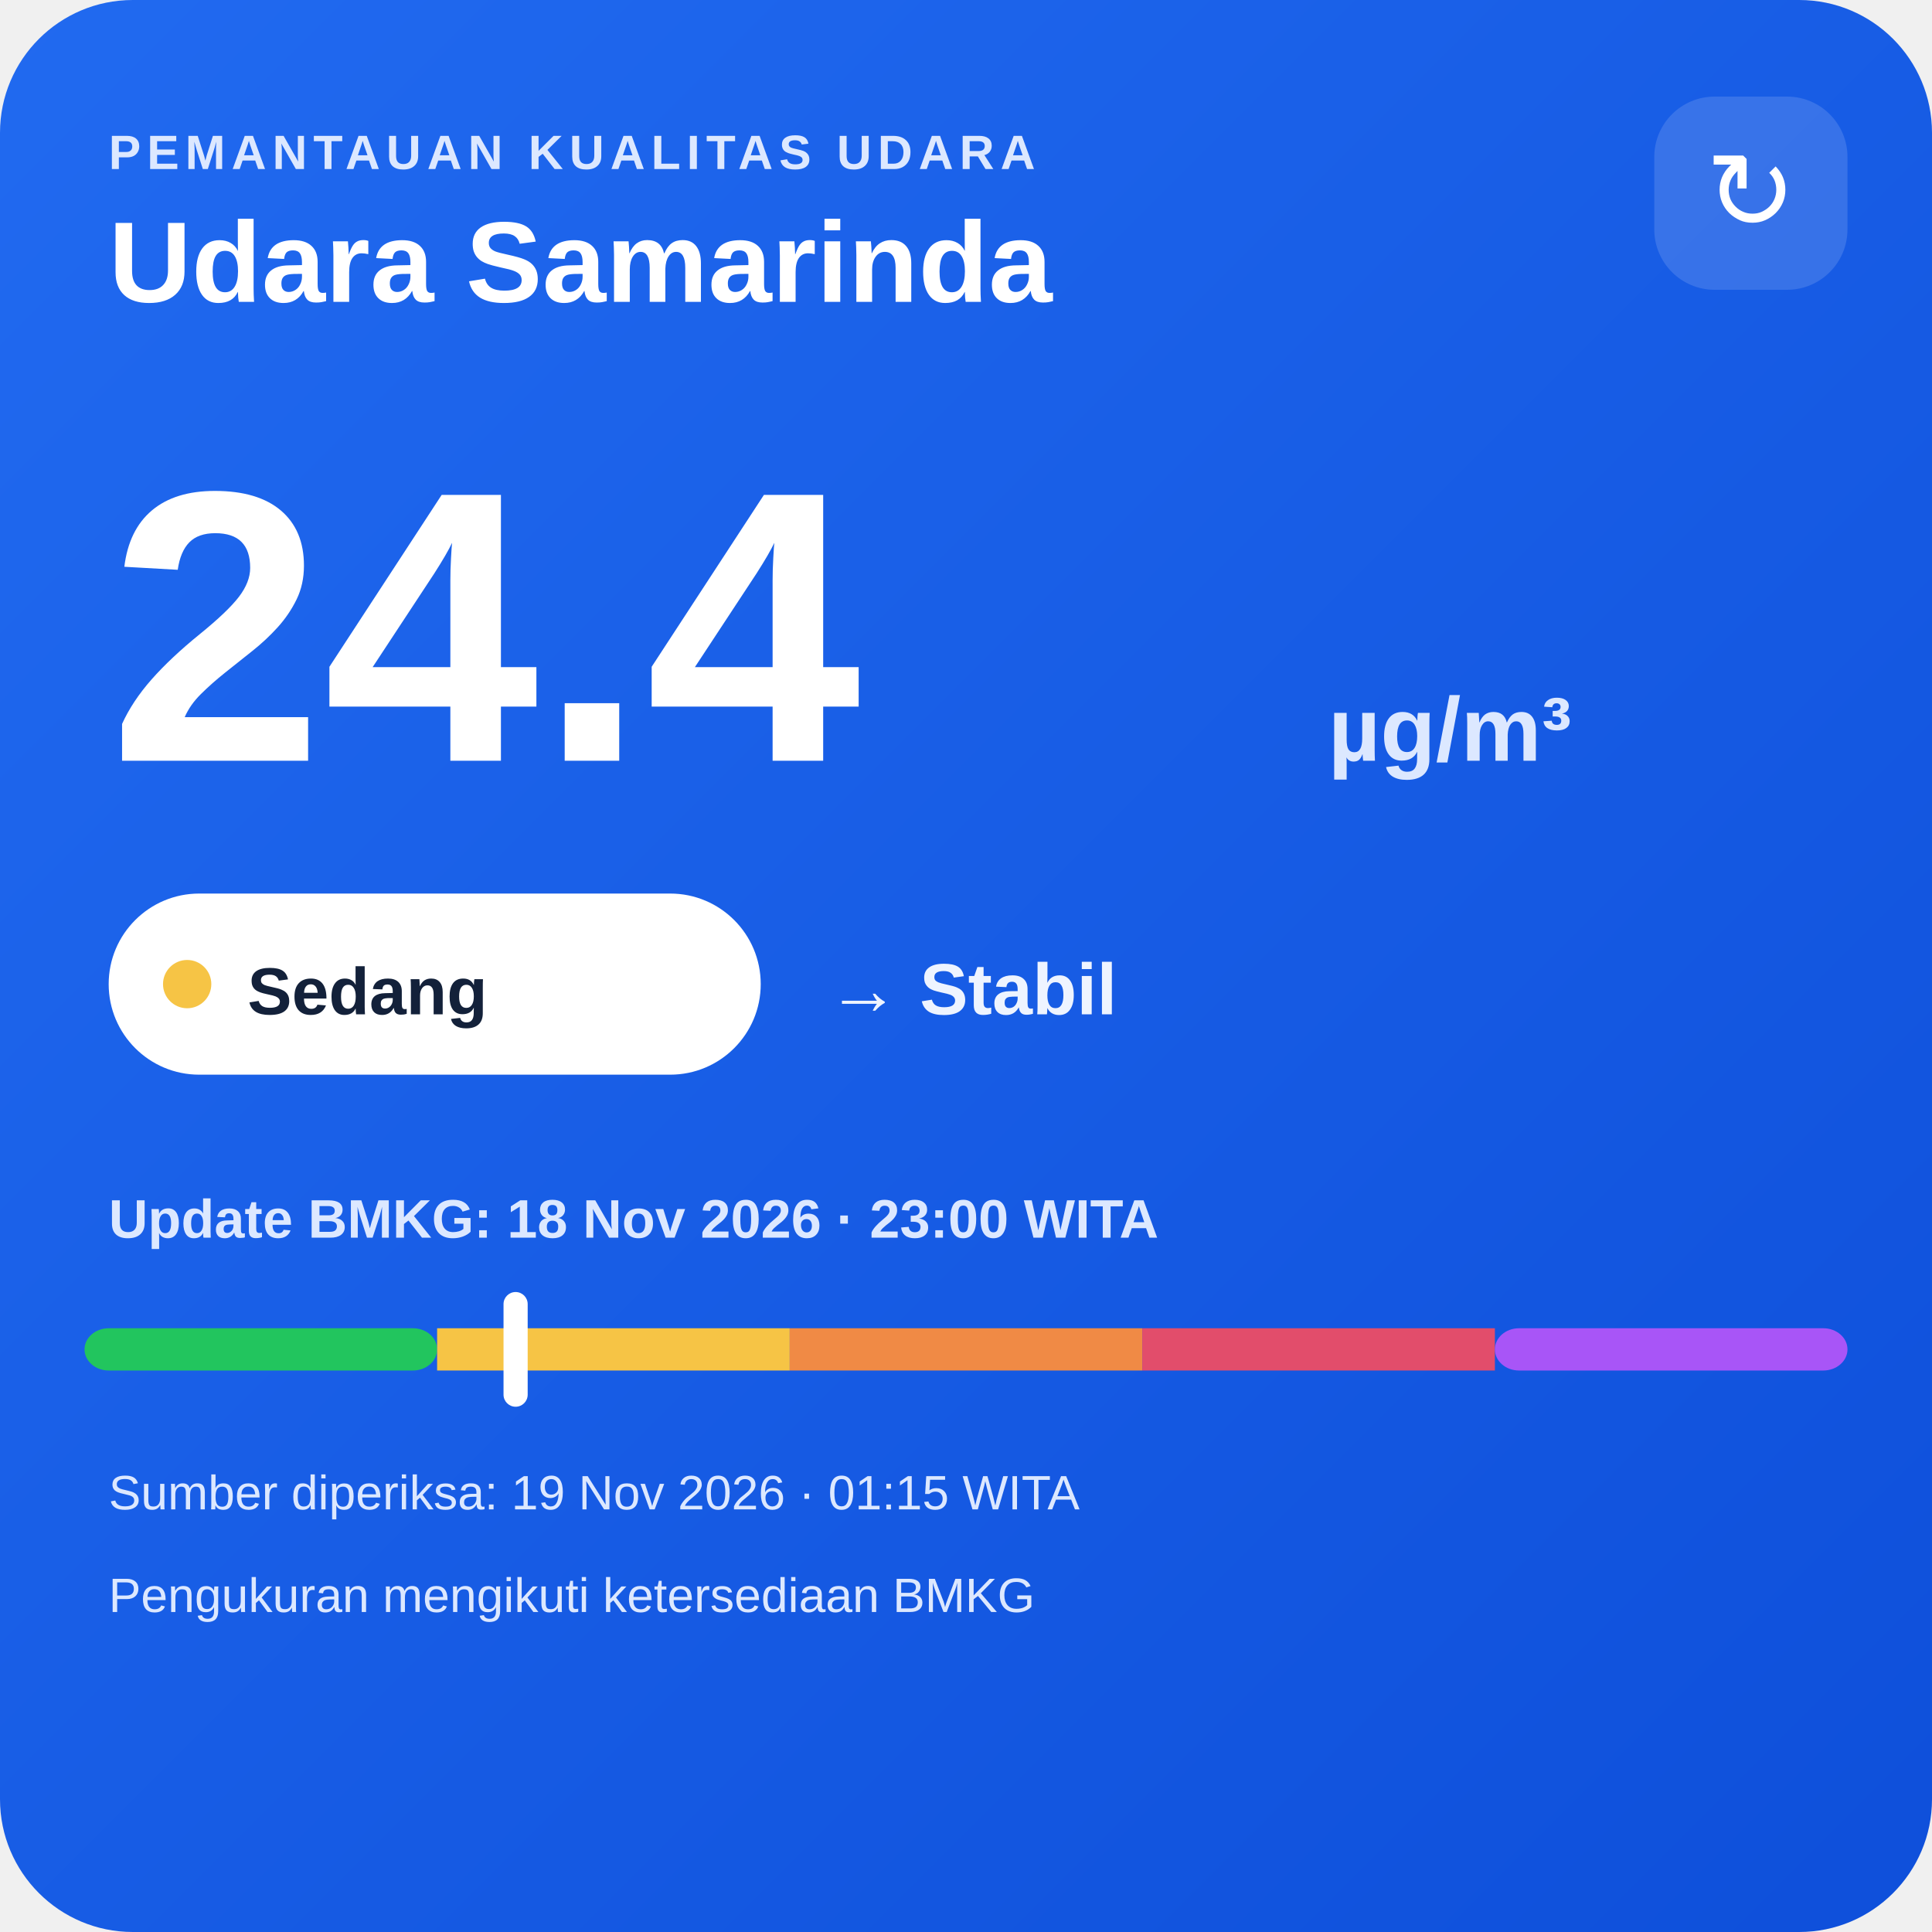
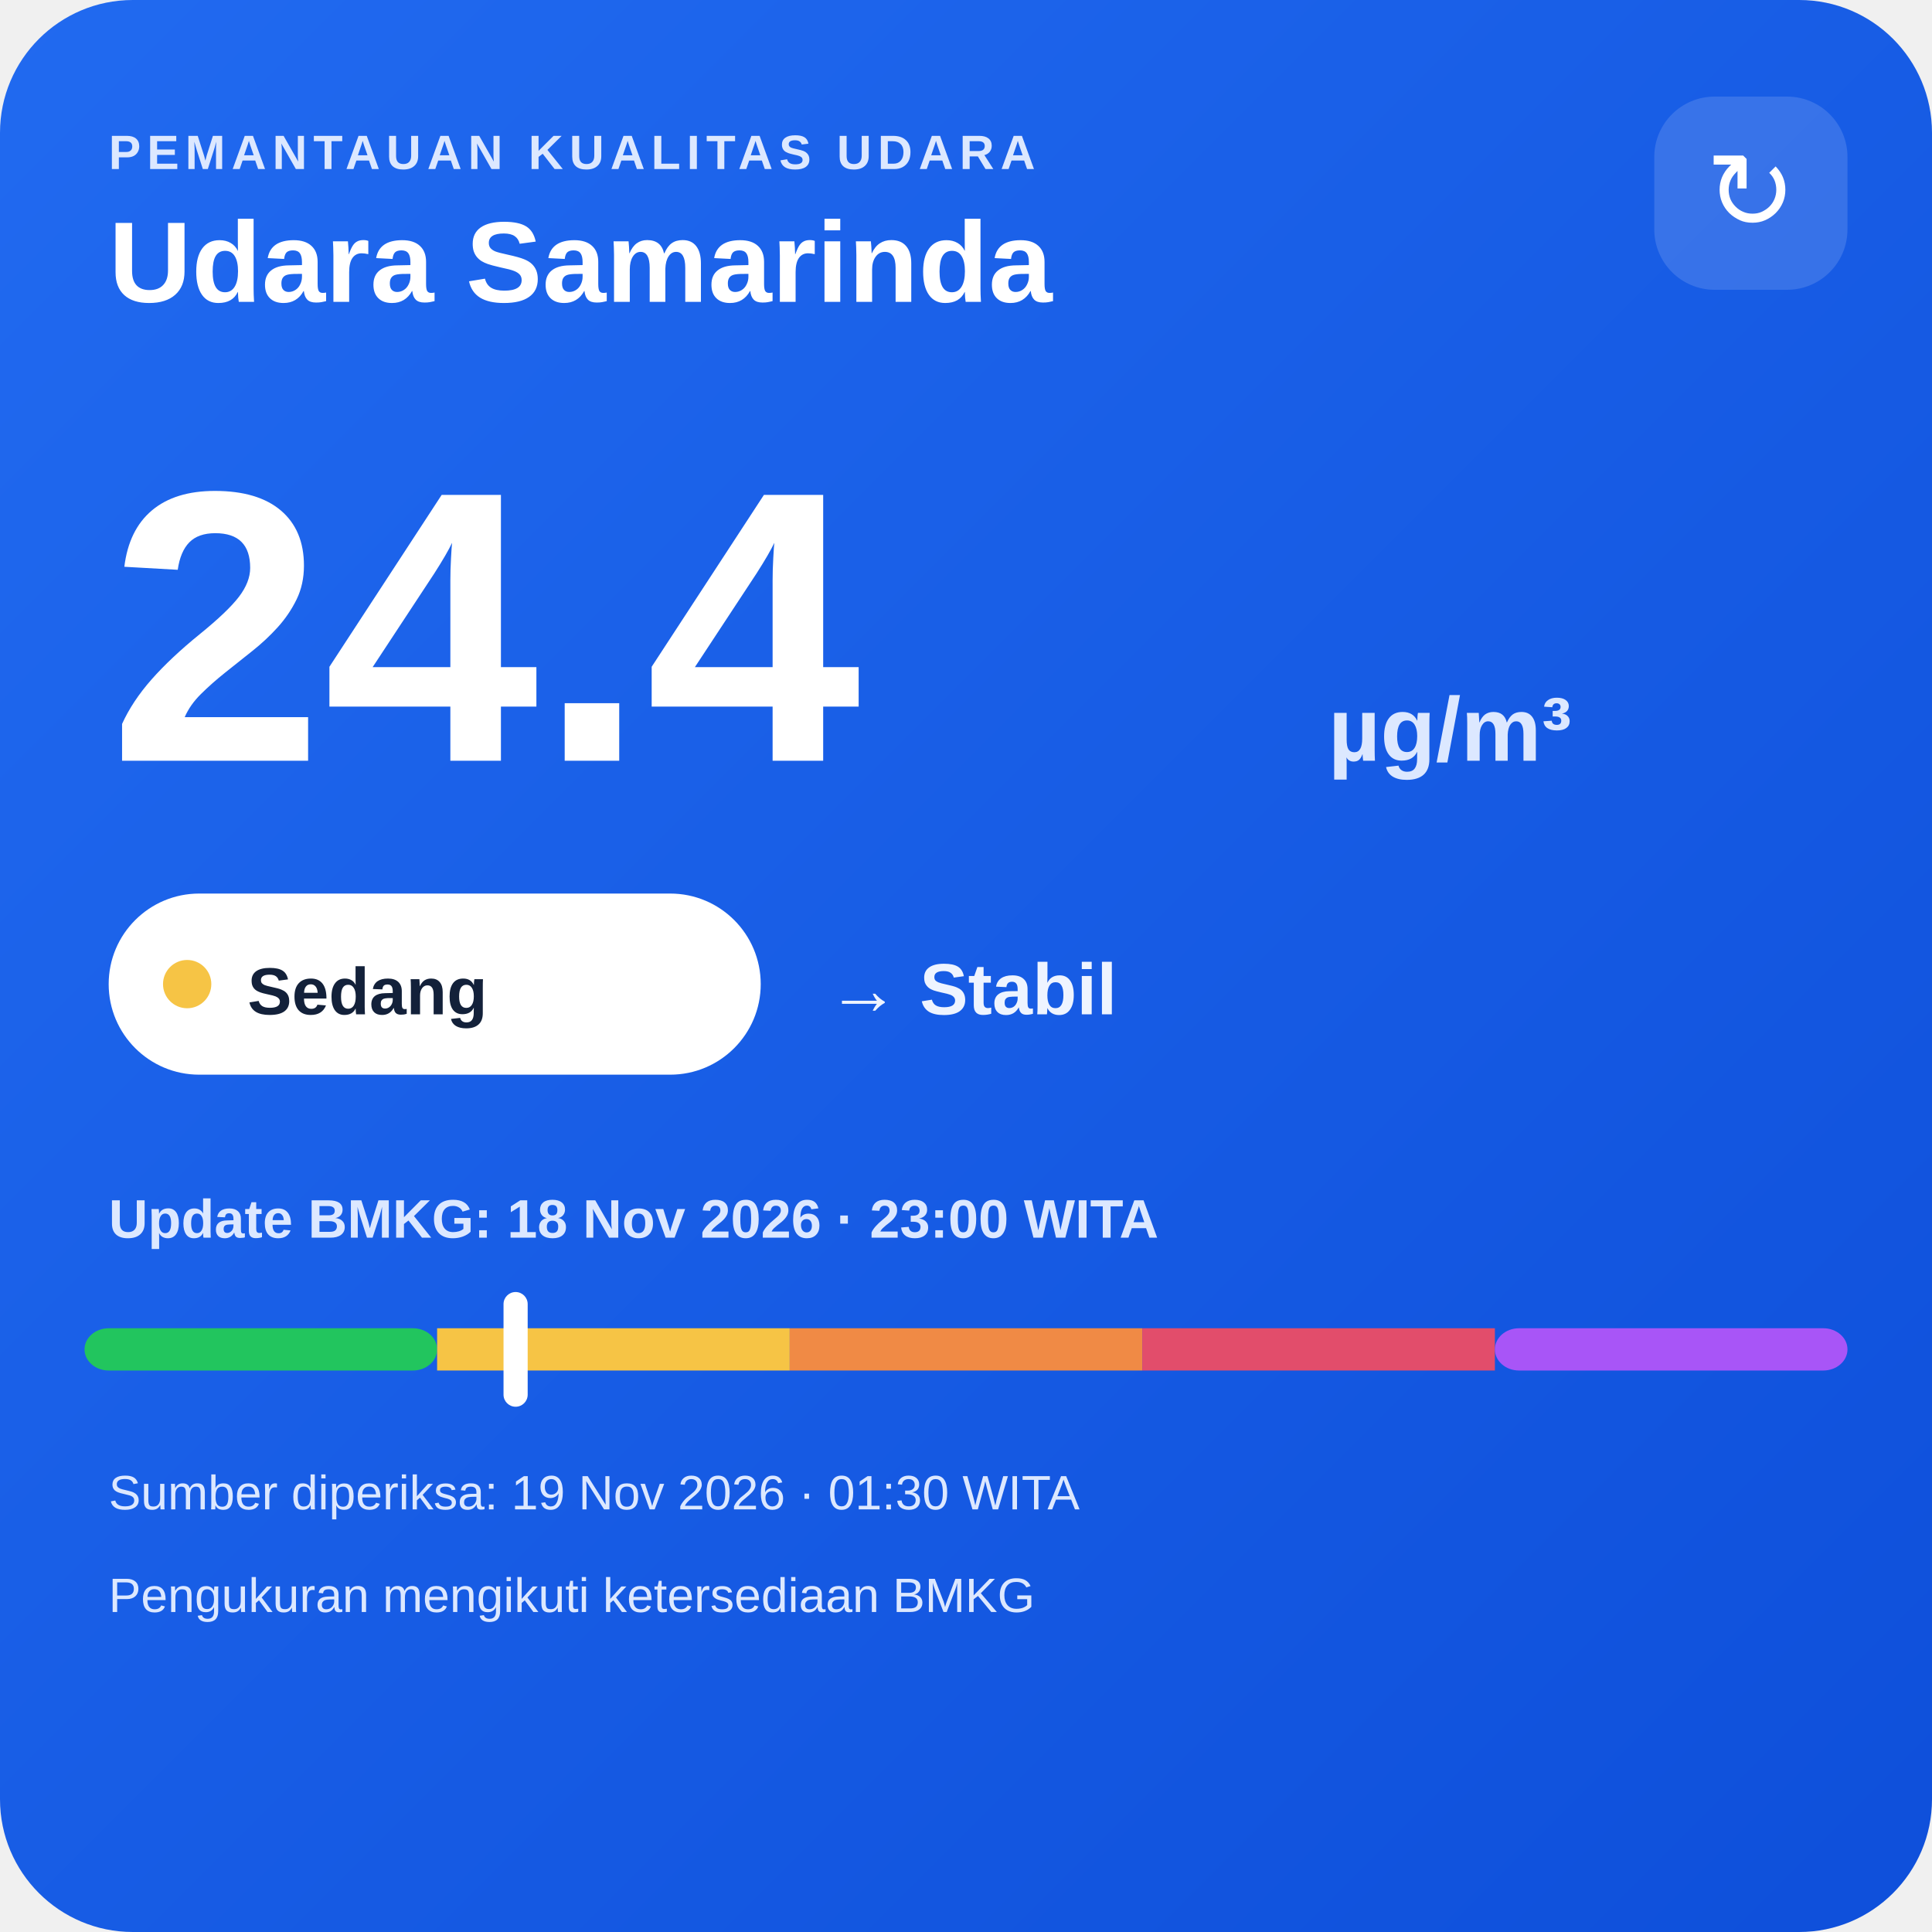
<svg xmlns="http://www.w3.org/2000/svg" width="320" height="320" viewBox="0 0 320 320">
  <defs>
    <linearGradient id="bg" x1="0" y1="0" x2="1" y2="1">
      <stop offset="0" stop-color="#216af0" />
      <stop offset="1" stop-color="#0e4fda" />
    </linearGradient>
  </defs>
  <rect width="320" height="320" rx="22" fill="url(#bg)" />
  <text x="18" y="28" fill="#dce8ff" font-family="Arial,sans-serif" font-size="8" font-weight="700" letter-spacing="1">PEMANTAUAN KUALITAS UDARA</text>
  <text x="18" y="50" fill="#ffffff" font-family="Arial,sans-serif" font-size="19" font-weight="700">Udara Samarinda</text>
  <rect x="274" y="16" width="32" height="32" rx="10" fill="#ffffff" fill-opacity=".14" />
  <text x="290" y="38" text-anchor="middle" fill="#ffffff" font-family="Arial,sans-serif" font-size="18">↻</text>
  <text x="18" y="126" fill="#ffffff" font-family="Arial,sans-serif" font-size="64" font-weight="800">24.4</text>
  <text x="220" y="126" fill="#dce8ff" font-family="Arial,sans-serif" font-size="15" font-weight="700">µg/m³</text>
  <rect x="18" y="148" width="108" height="30" rx="15" fill="#ffffff" />
  <circle cx="31" cy="163" r="4" fill="#f6c445" />
  <text x="41" y="168" fill="#13213a" font-family="Arial,sans-serif" font-size="11" font-weight="700">Sedang</text>
  <text x="137" y="168" fill="#eef4ff" font-family="Arial,sans-serif" font-size="12" font-weight="700">→ Stabil</text>
  <text x="18" y="205" fill="#dce8ff" font-family="Arial,sans-serif" font-size="9" font-weight="700">Update BMKG: 18 Nov 2026 · 23:00 WITA</text>
  <rect x="14" y="220" width="58.4" height="7" rx="4" fill="#22c55e" />
  <rect x="72.4" y="220" width="58.4" height="7" fill="#f6c445" />
  <rect x="130.8" y="220" width="58.4" height="7" fill="#f08a45" />
  <rect x="189.2" y="220" width="58.4" height="7" fill="#e24d6b" />
  <rect x="247.6" y="220" width="58.4" height="7" rx="4" fill="#a855f7" />
  <rect x="83.4" y="214" width="4" height="19" rx="2" fill="#ffffff" />
-   <text x="18" y="250" fill="#dce8ff" font-family="Arial,sans-serif" font-size="8">Sumber diperiksa: 19 Nov 2026 · 01:15 WITA</text>
+   <text x="18" y="250" fill="#dce8ff" font-family="Arial,sans-serif" font-size="8">Sumber diperiksa: 19 Nov 2026 · 01:30 WITA</text>
  <text x="18" y="267" fill="#dce8ff" font-family="Arial,sans-serif" font-size="8">Pengukuran mengikuti ketersediaan BMKG</text>
</svg>
